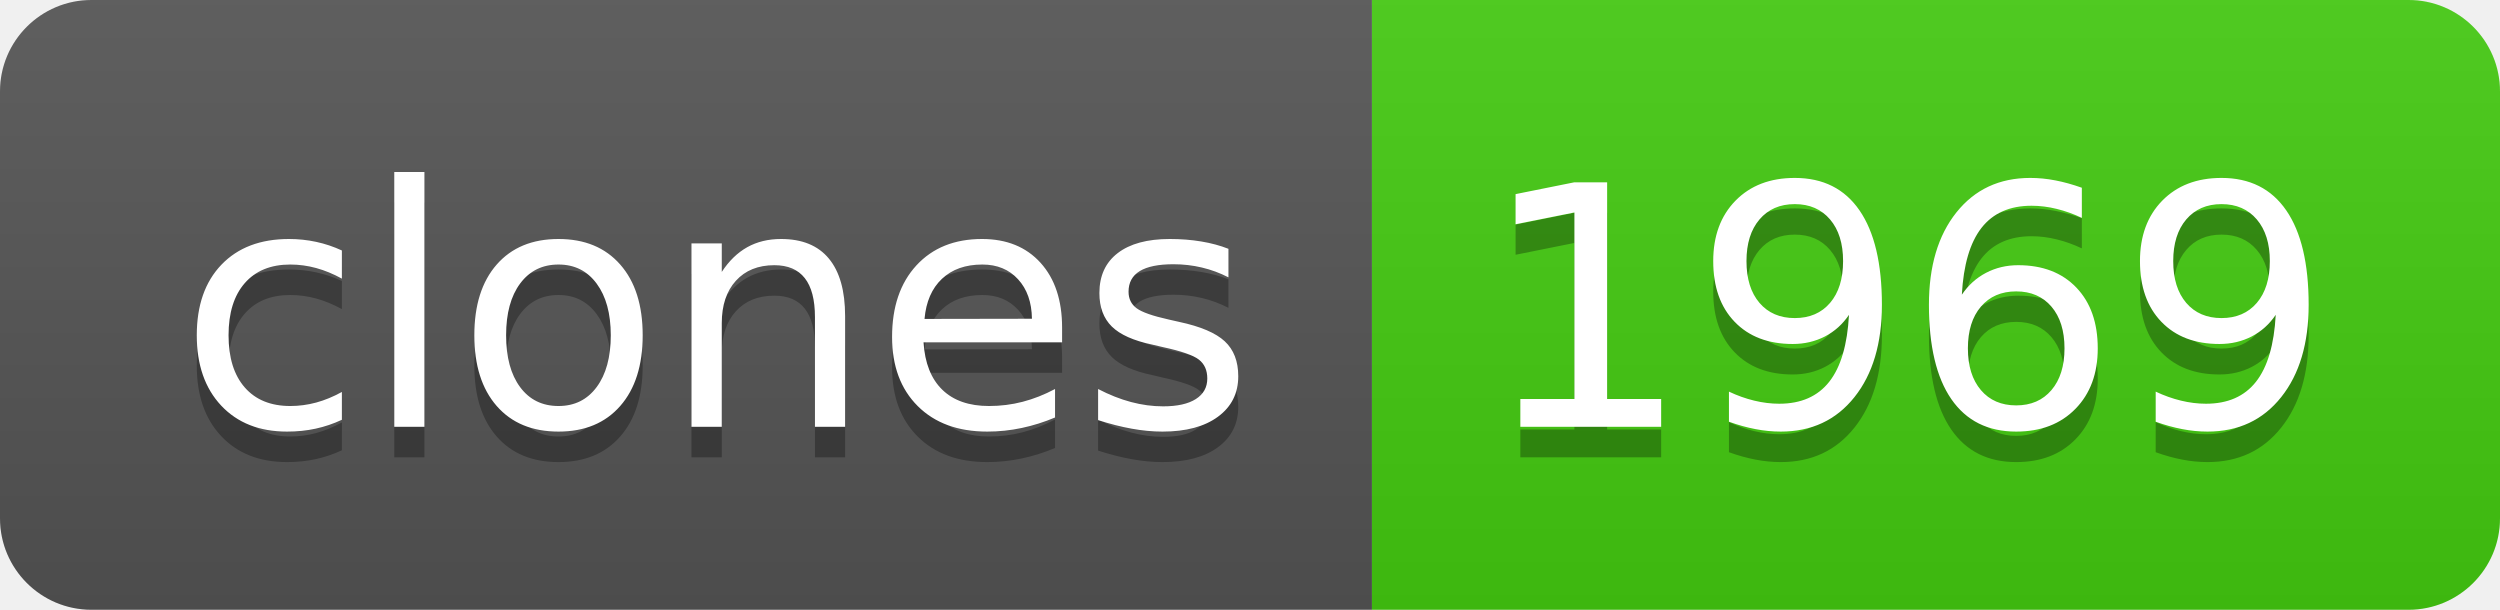
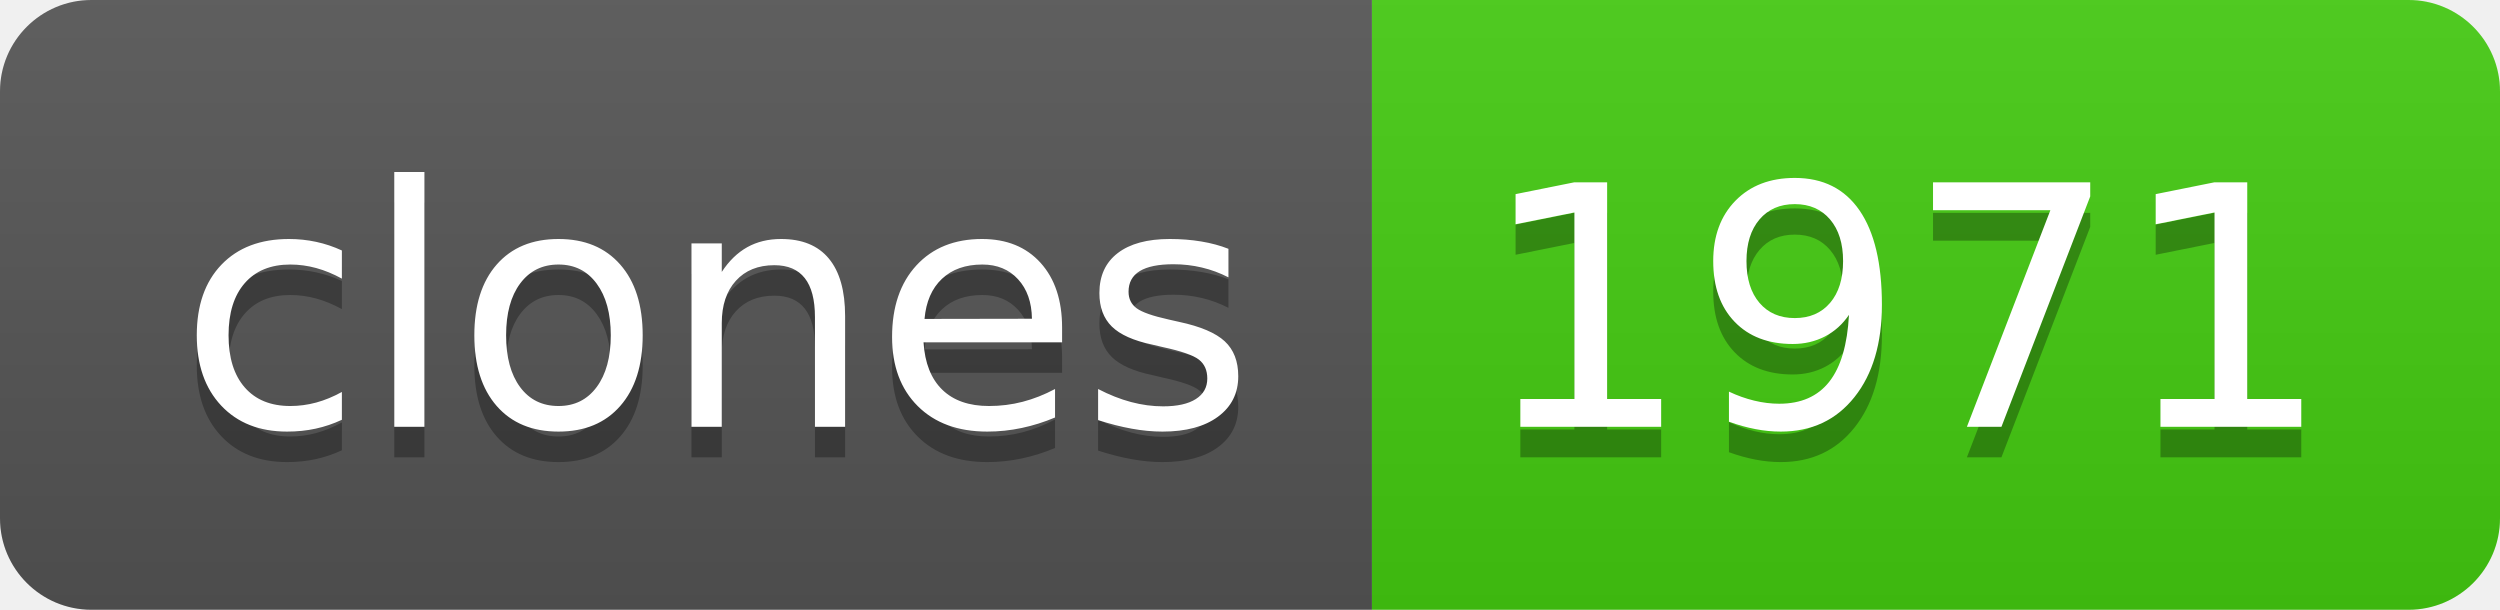
- <svg xmlns="http://www.w3.org/2000/svg" width="82" height="20" role="img" aria-label="clones: 1969">
+ <svg xmlns="http://www.w3.org/2000/svg" width="82" height="20" role="img" aria-label="clones: 1971">
  <linearGradient id="s" x2="0" y2="100%">
    <stop offset="0" stop-color="#bbb" stop-opacity=".1" />
    <stop offset="1" stop-opacity=".1" />
  </linearGradient>
  <clipPath id="r">
    <rect width="82" height="20" rx="3" fill="#fff" />
  </clipPath>
  <g clip-path="url(#r)">
    <rect width="45" height="20" fill="#555" />
    <rect x="45" width="37" height="20" fill="#4c1" />
    <rect width="82" height="20" fill="url(#s)" />
  </g>
  <g fill="#fff" text-anchor="middle" font-family="Verdana,Geneva,DejaVu Sans,sans-serif" text-rendering="geometricPrecision" font-size="110">
    <text aria-hidden="true" x="235" y="150" fill="#010101" fill-opacity=".3" transform="scale(.1)" textLength="350">clones</text>
    <text x="235" y="140" transform="scale(.1)" fill="#fff" textLength="350">clones</text>
-     <text aria-hidden="true" x="625" y="150" fill="#010101" fill-opacity=".3" transform="scale(.1)" textLength="270">1969</text>
-     <text x="625" y="140" transform="scale(.1)" fill="#fff" textLength="270">1969</text>
+     <text aria-hidden="true" x="625" y="150" fill="#010101" fill-opacity=".3" transform="scale(.1)" textLength="270">1971</text>
+     <text x="625" y="140" transform="scale(.1)" fill="#fff" textLength="270">1971</text>
  </g>
</svg>
